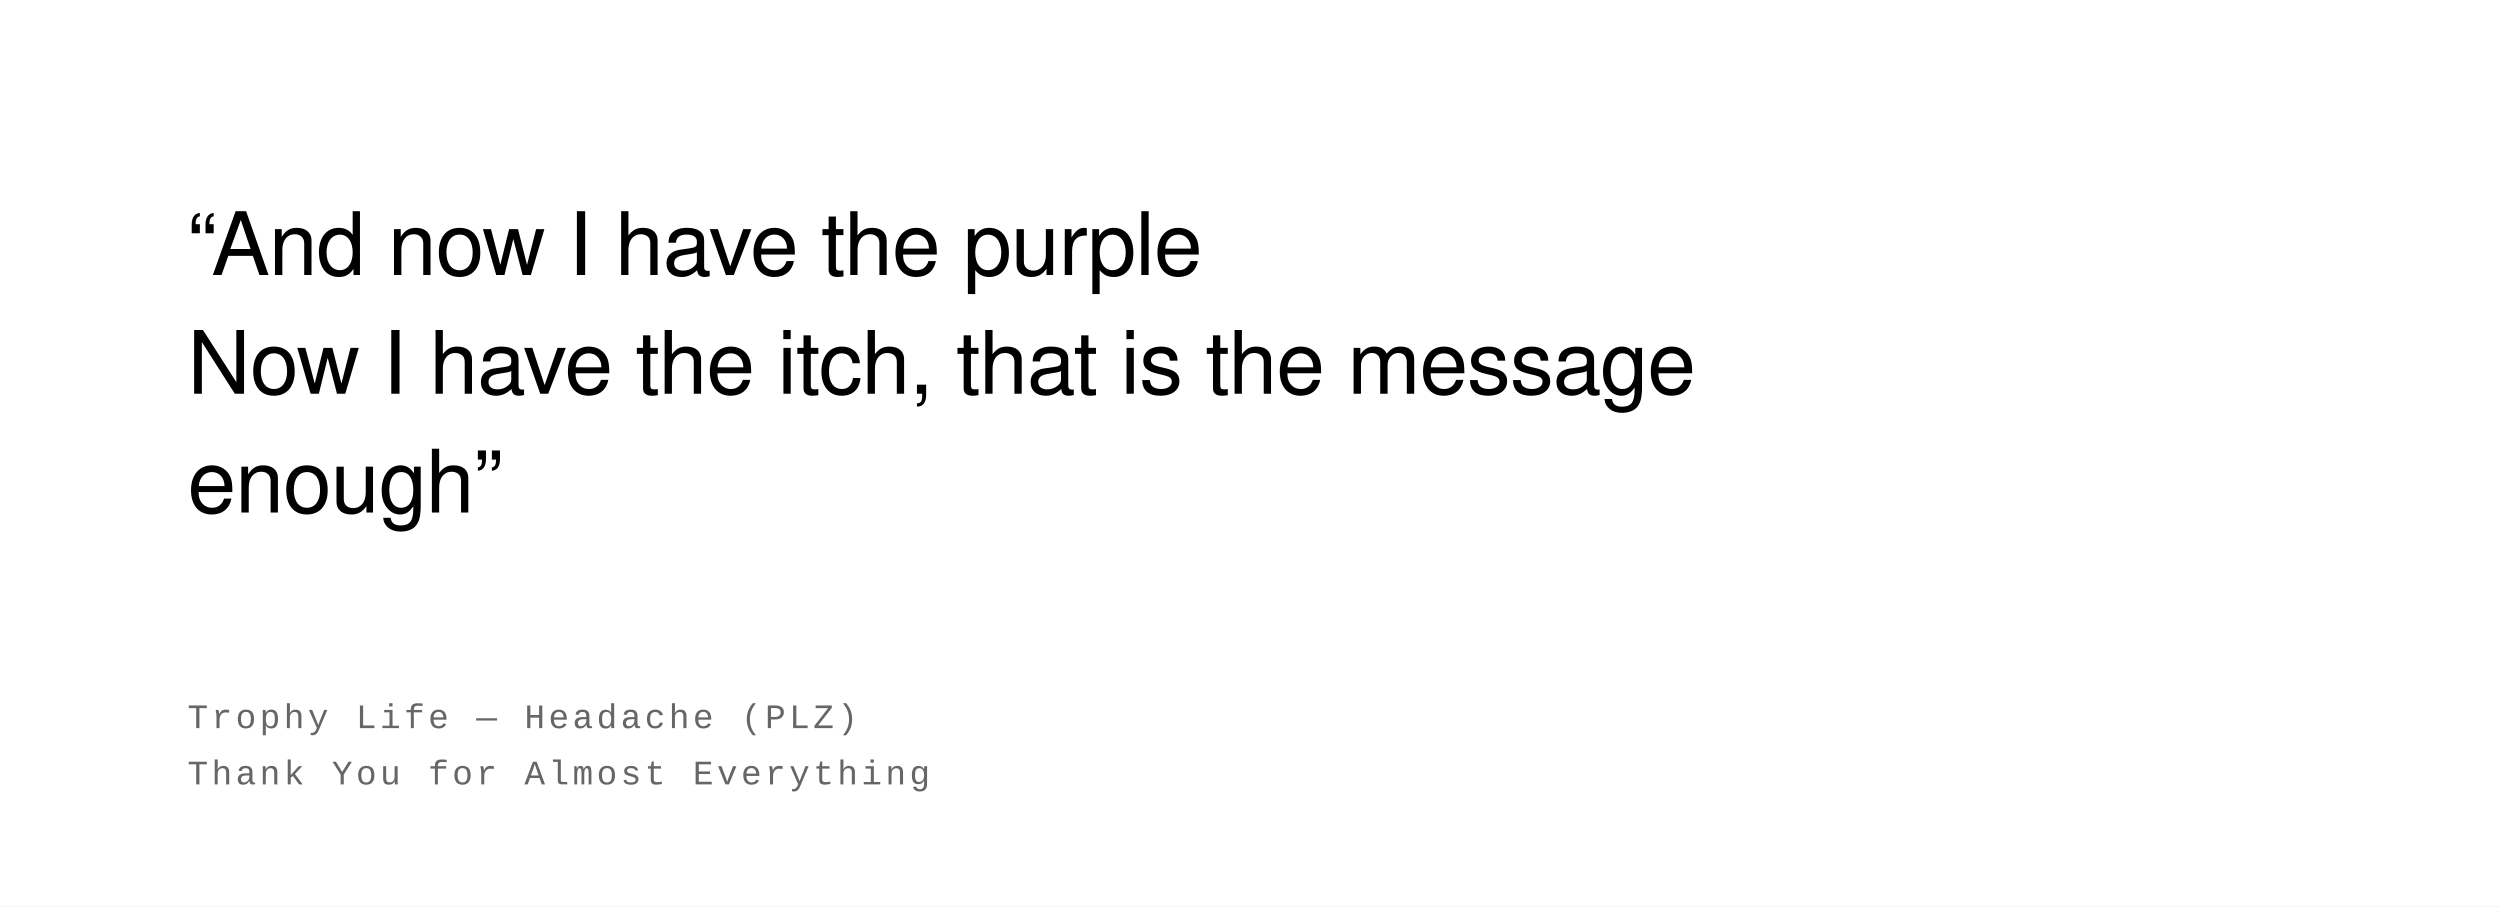
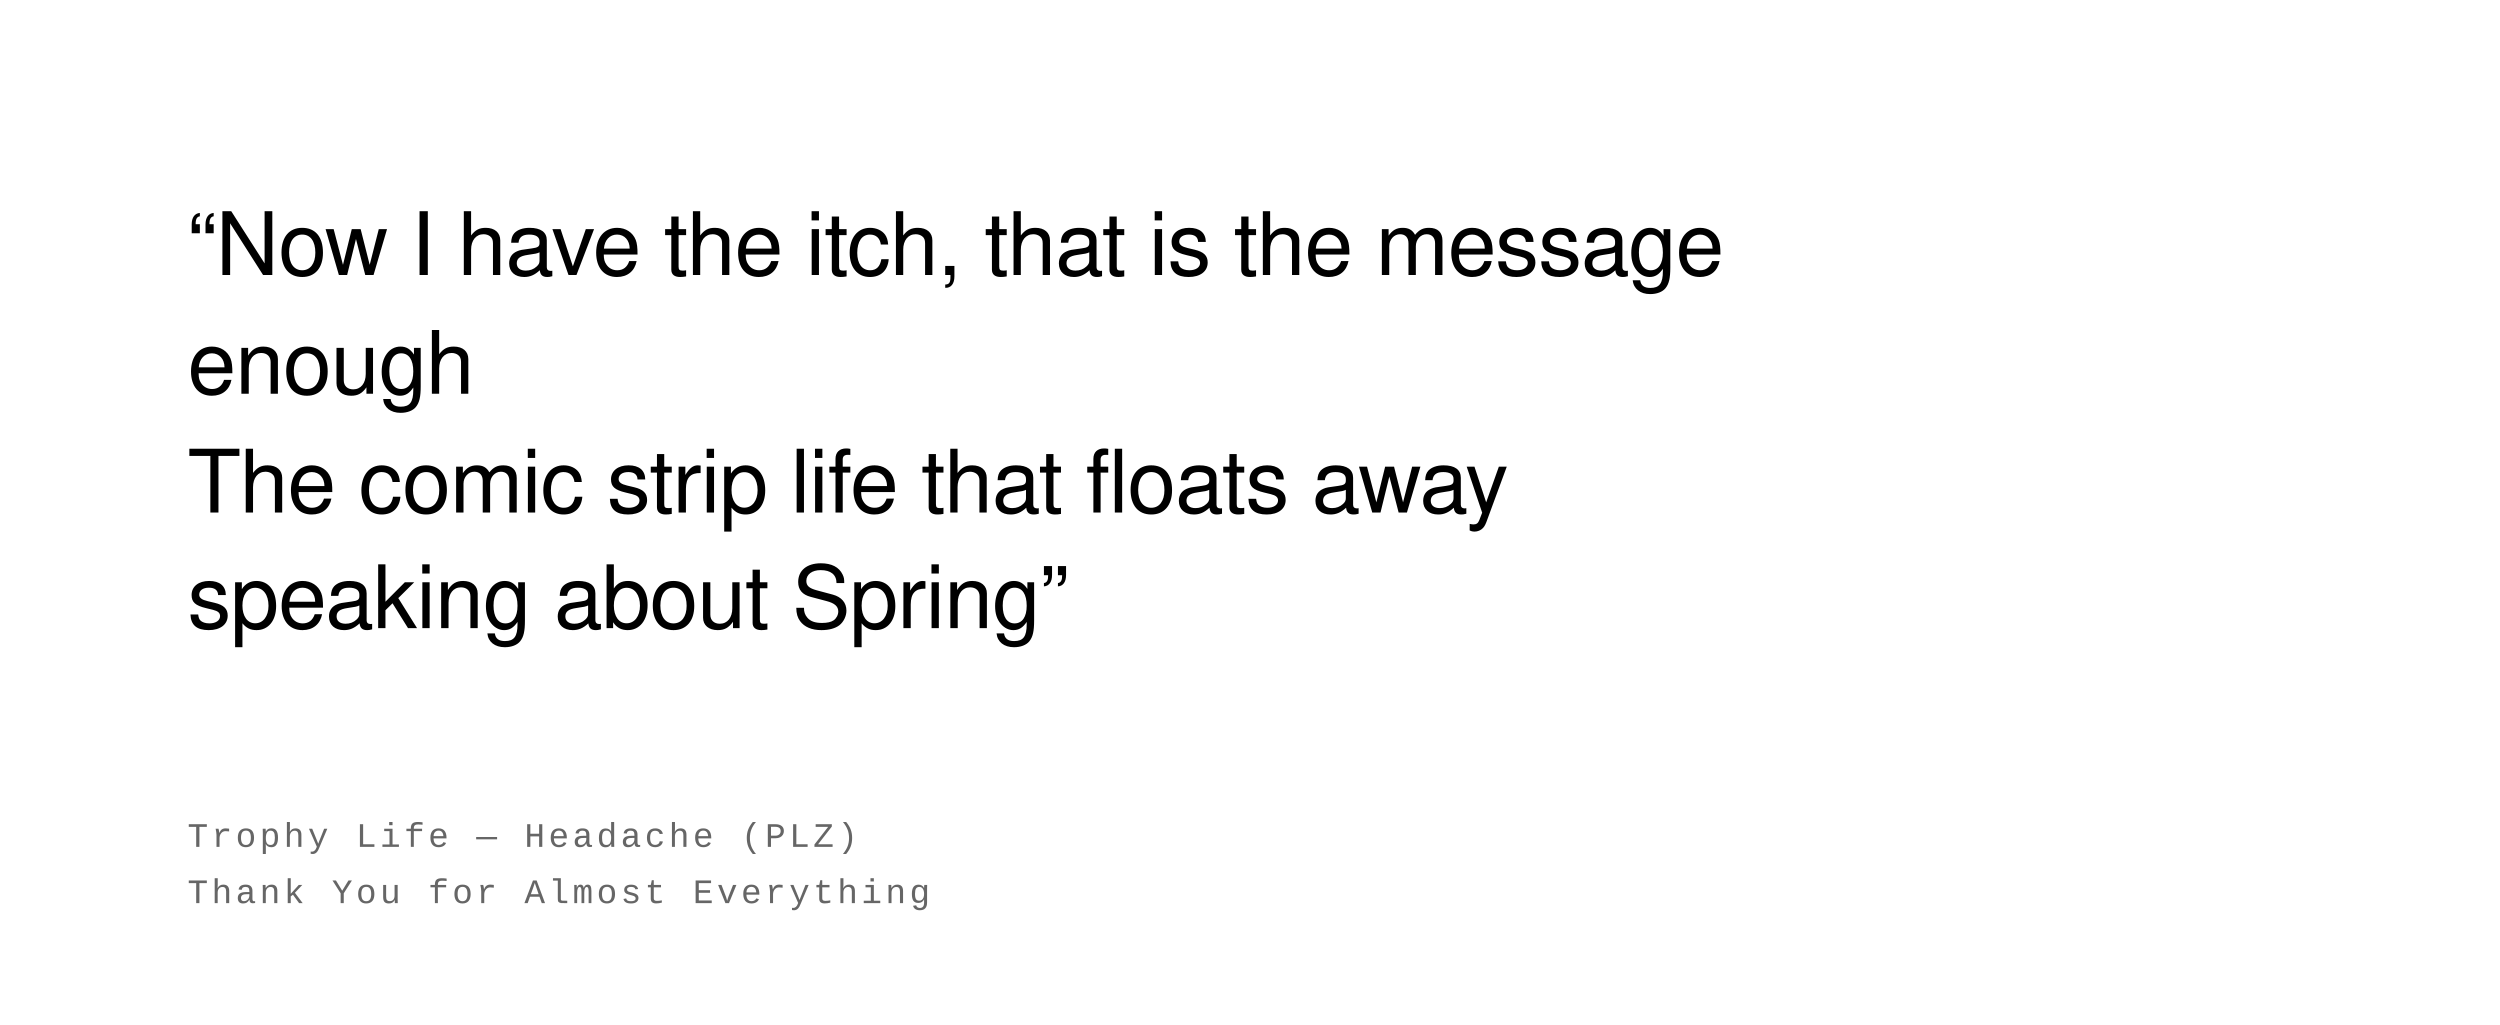
- <svg xmlns="http://www.w3.org/2000/svg" width="800" height="290" viewBox="0 0 800 290">
+ <svg xmlns="http://www.w3.org/2000/svg" width="800" height="328" viewBox="0 0 800 328">
  <rect width="100%" height="100%" fill="#ffffff" />
  <text font-family="Helvetica Neue, Helvetica, Arial, sans-serif" font-size="28" fill="#000000" font-weight="400" letter-spacing="-0.01em">
-     <tspan x="60" y="88">“And now I have the purple</tspan>
-     <tspan x="60" y="126">Now I have the itch, that is the message</tspan>
-     <tspan x="60" y="164">enough”</tspan>
+     <tspan x="60" y="88">“Now I have the itch, that is the message</tspan>
+     <tspan x="60" y="126">enough</tspan>
+     <tspan x="60" y="164">The comic strip life that floats away</tspan>
+     <tspan x="60" y="201">speaking about Spring”</tspan>
  </text>
  <text font-family="Courier New, Courier, monospace" font-size="11" fill="#666666" font-weight="400" text-transform="uppercase" letter-spacing="0.1em">
-     <tspan x="60" y="233">Trophy Life  —  Headache (PLZ)</tspan>
-     <tspan x="60" y="251">Thank You for Almost Everything</tspan>
+     <tspan x="60" y="271">Trophy Life  —  Headache (PLZ)</tspan>
+     <tspan x="60" y="289">Thank You for Almost Everything</tspan>
  </text>
</svg>
